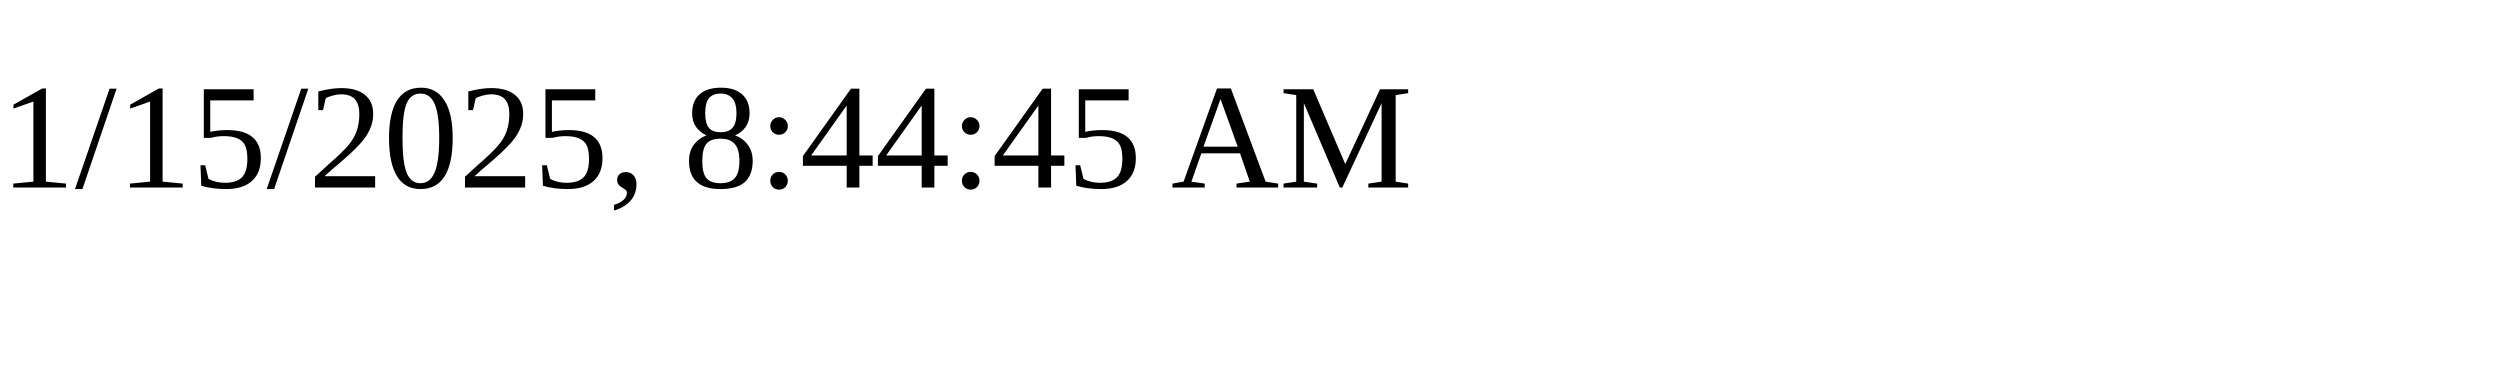
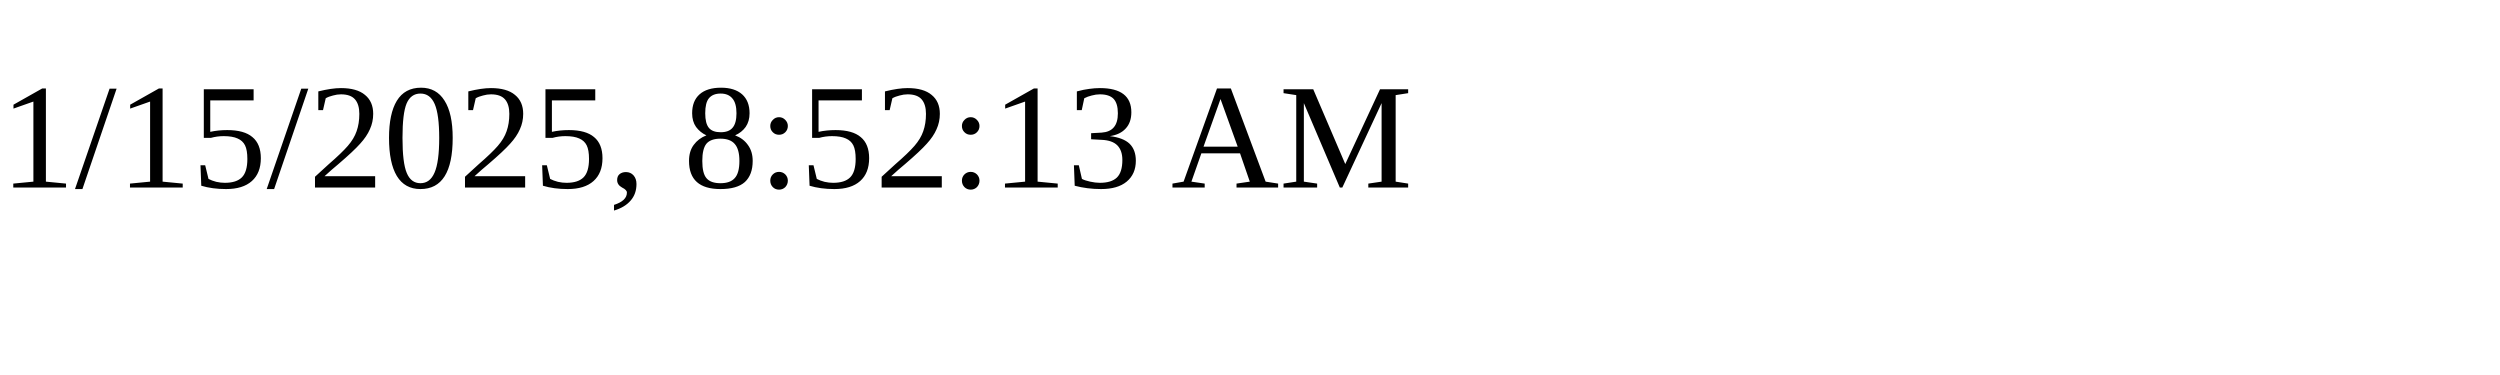
<svg xmlns="http://www.w3.org/2000/svg" height="30" width="200">
-   <text x="0" y="15">1/15/2025, 8:44:45 AM</text>
+   <text x="0" y="15">1/15/2025, 8:52:13 AM</text>
</svg>
